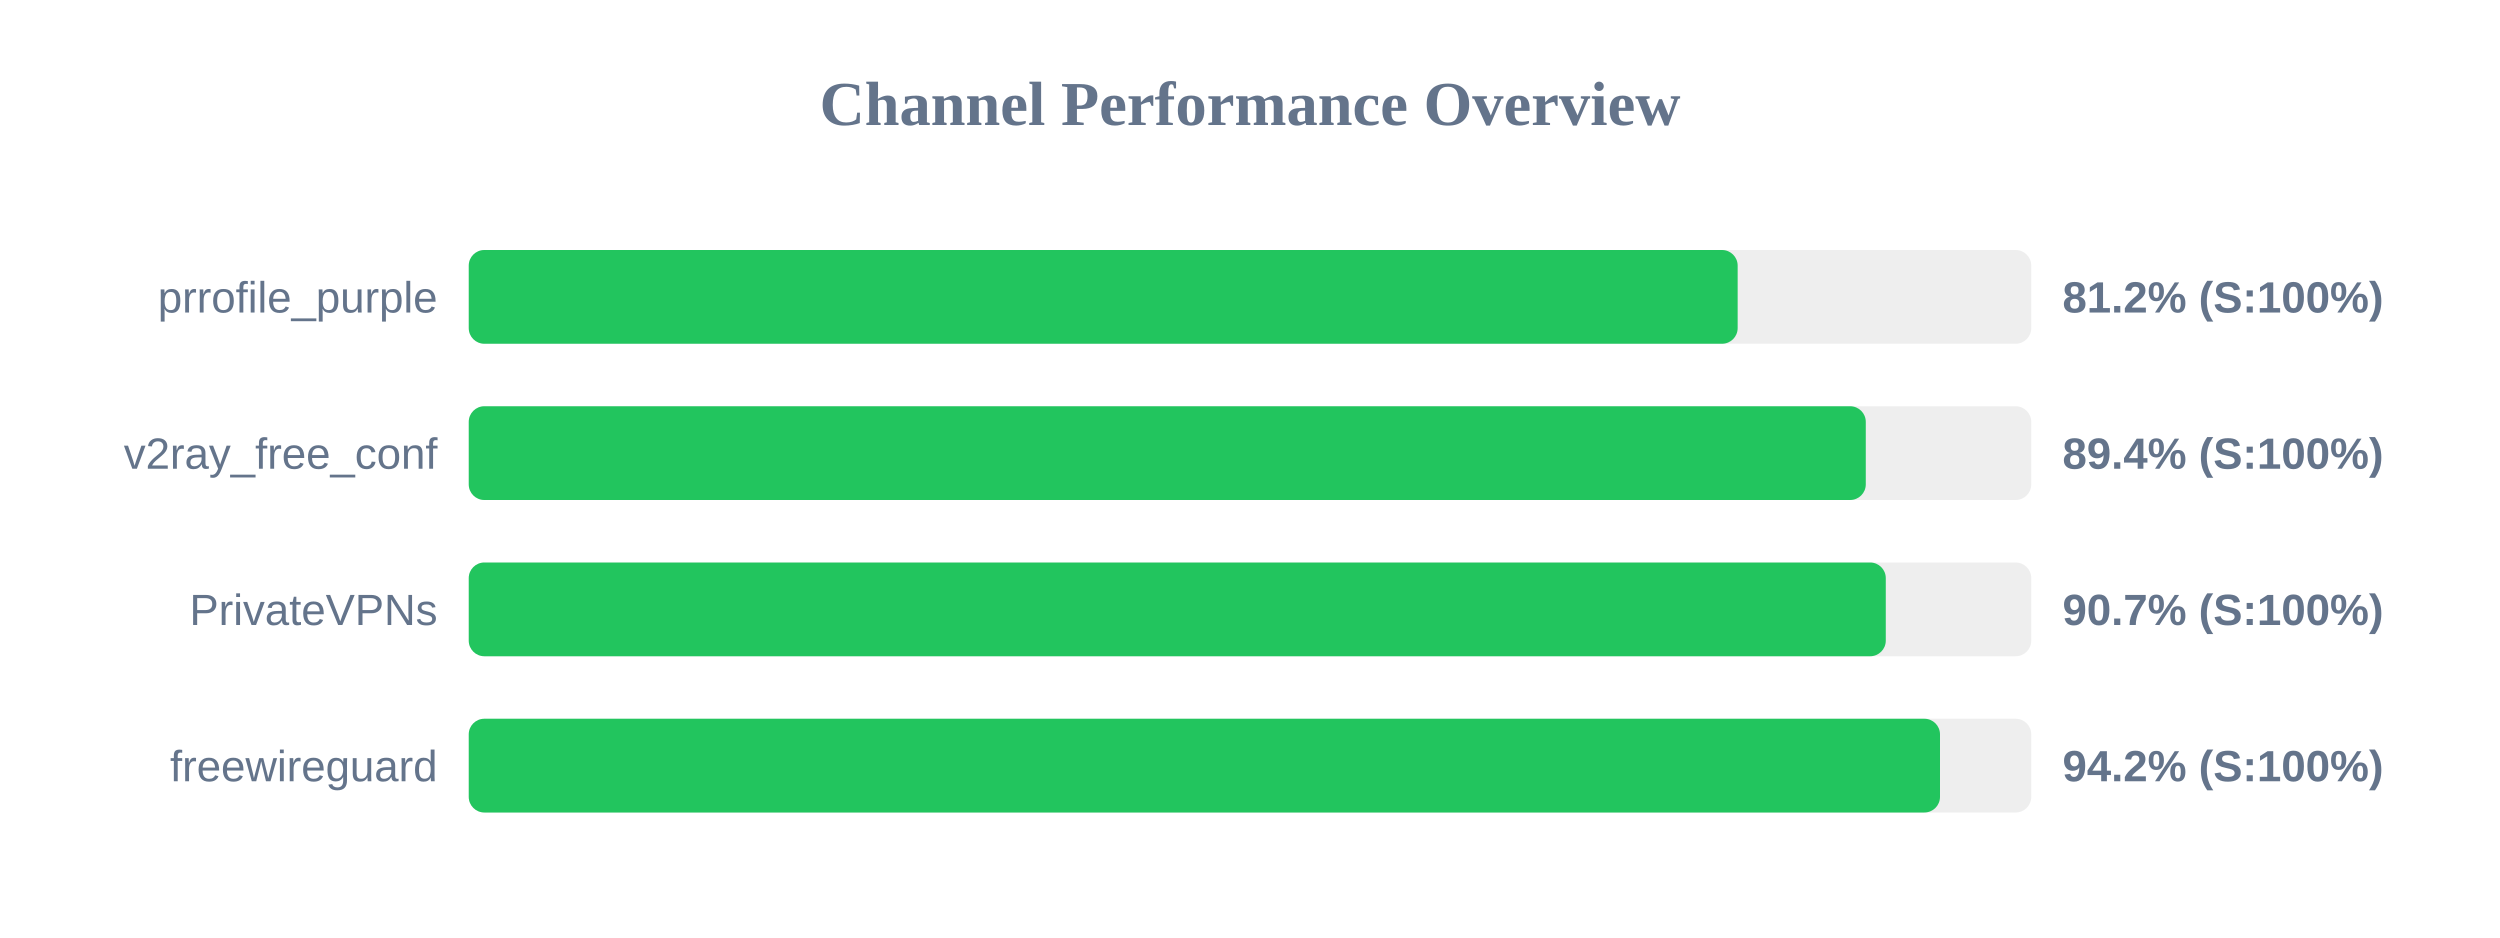
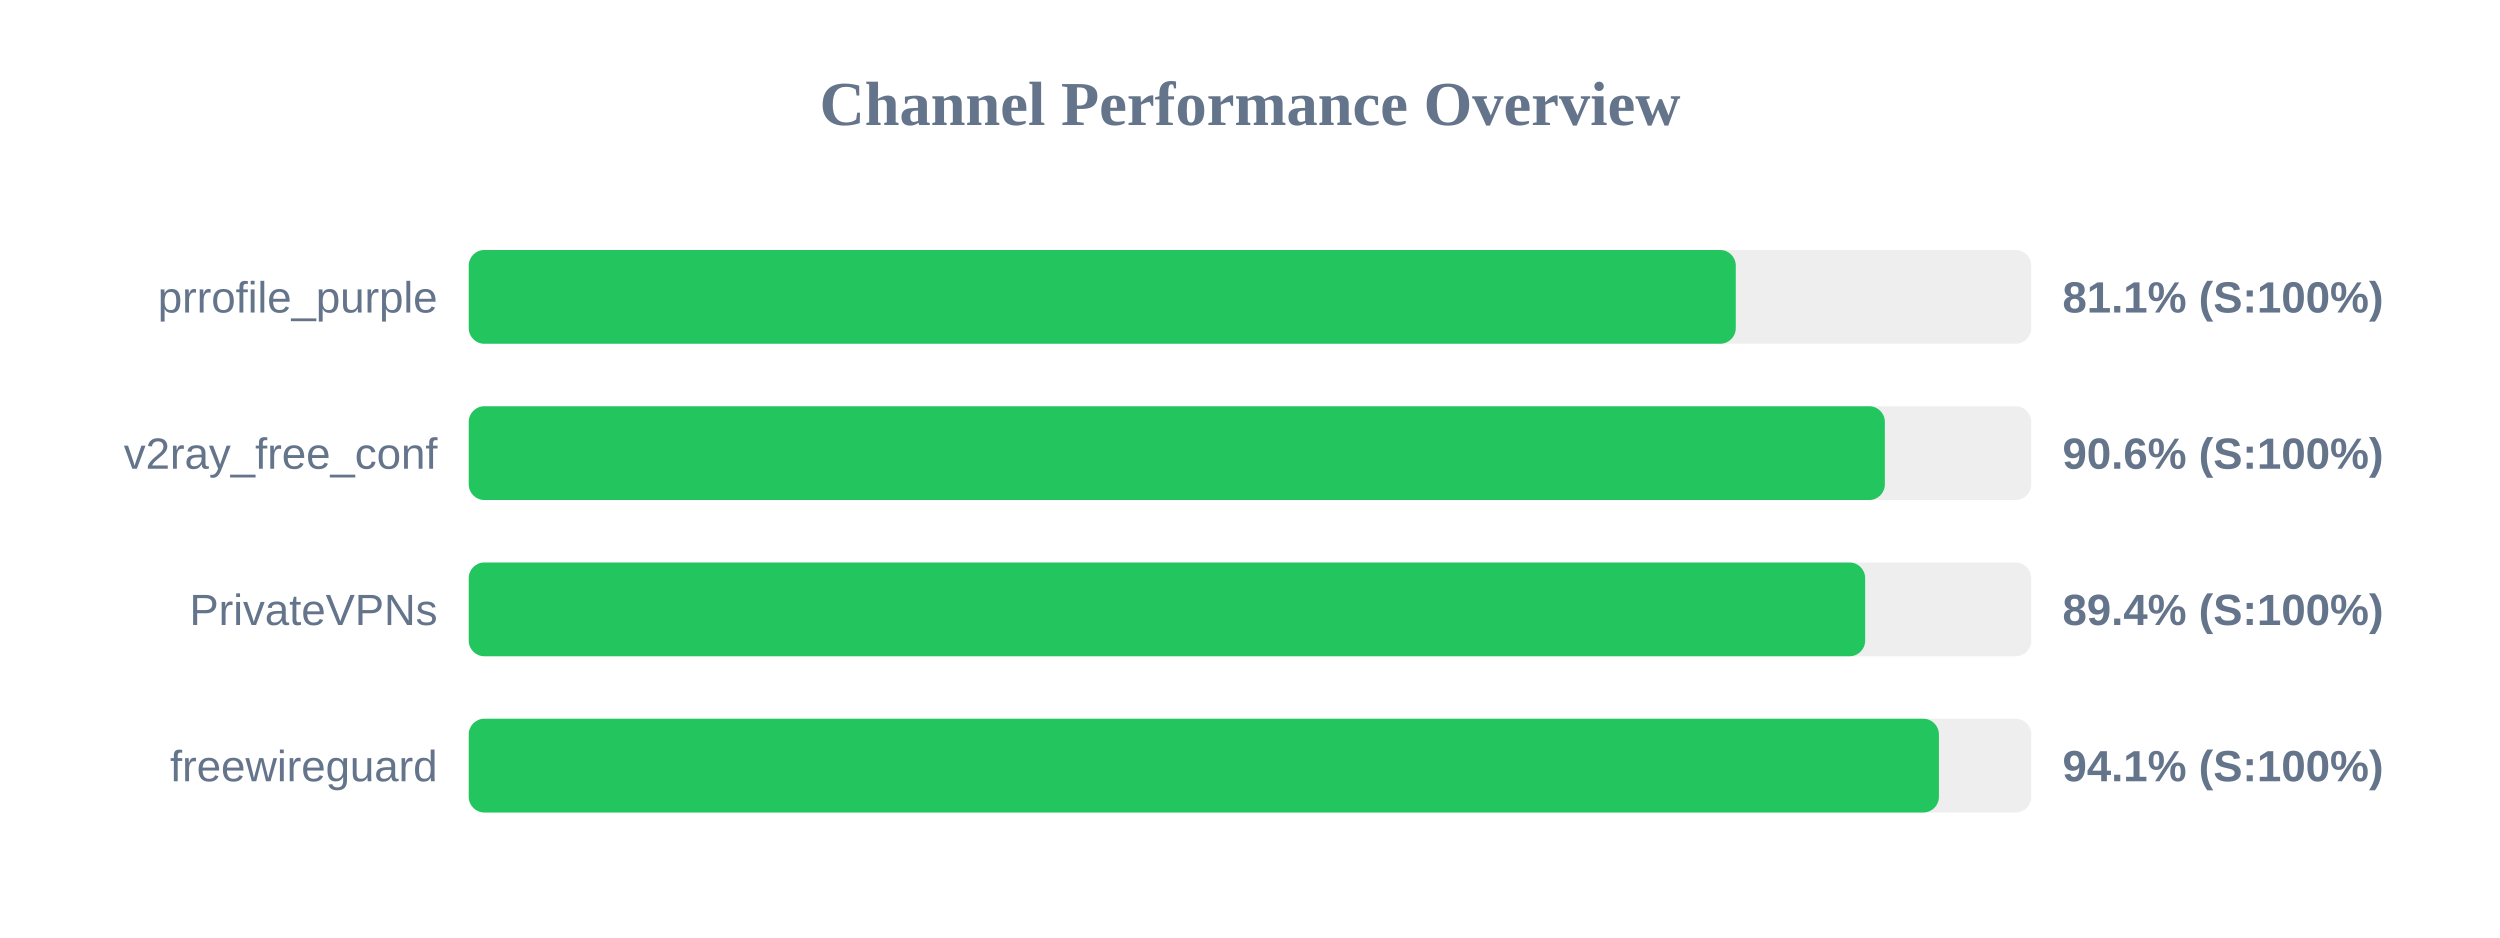
<svg xmlns="http://www.w3.org/2000/svg" width="800" height="300" version="1.1">
  <style>
        .row { font: 14px Arial; fill: #64748b; }
        .score { font: bold 14px Arial; fill: #64748b; }
    </style>
  <text x="400" y="40" text-anchor="middle" font-size="20px" font-weight="bold" fill="#64748b">Channel Performance Overview</text>
  <rect x="150" y="80" width="500" height="30" fill="#eee" rx="5" />
-   <rect x="150" y="80" width="406.05" height="30" fill="#22c55e" rx="5" />
+   <rect x="150" y="80" width="405.45" height="30" fill="#22c55e" rx="5" />
  <text x="140" y="100" text-anchor="end" class="row">prrofile_purple</text>
-   <text x="660" y="100" text-anchor="start" class="score">81.2% (S:100%)</text>
+   <text x="660" y="100" text-anchor="start" class="score">81.1% (S:100%)</text>
  <rect x="150" y="130" width="500" height="30" fill="#eee" rx="5" />
-   <rect x="150" y="130" width="447.05" height="30" fill="#22c55e" rx="5" />
+   <rect x="150" y="130" width="453.15" height="30" fill="#22c55e" rx="5" />
  <text x="140" y="150" text-anchor="end" class="row">v2ray_free_conf</text>
-   <text x="660" y="150" text-anchor="start" class="score">89.4% (S:100%)</text>
+   <text x="660" y="150" text-anchor="start" class="score">90.6% (S:100%)</text>
  <rect x="150" y="180" width="500" height="30" fill="#eee" rx="5" />
-   <rect x="150" y="180" width="453.45" height="30" fill="#22c55e" rx="5" />
+   <rect x="150" y="180" width="446.85" height="30" fill="#22c55e" rx="5" />
  <text x="140" y="200" text-anchor="end" class="row">PrivateVPNs</text>
-   <text x="660" y="200" text-anchor="start" class="score">90.7% (S:100%)</text>
+   <text x="660" y="200" text-anchor="start" class="score">89.4% (S:100%)</text>
  <rect x="150" y="230" width="500" height="30" fill="#eee" rx="5" />
-   <rect x="150" y="230" width="470.8" height="30" fill="#22c55e" rx="5" />
+   <rect x="150" y="230" width="470.45" height="30" fill="#22c55e" rx="5" />
  <text x="140" y="250" text-anchor="end" class="row">freewireguard</text>
-   <text x="660" y="250" text-anchor="start" class="score">94.2% (S:100%)</text>
+   <text x="660" y="250" text-anchor="start" class="score">94.1% (S:100%)</text>
</svg>
